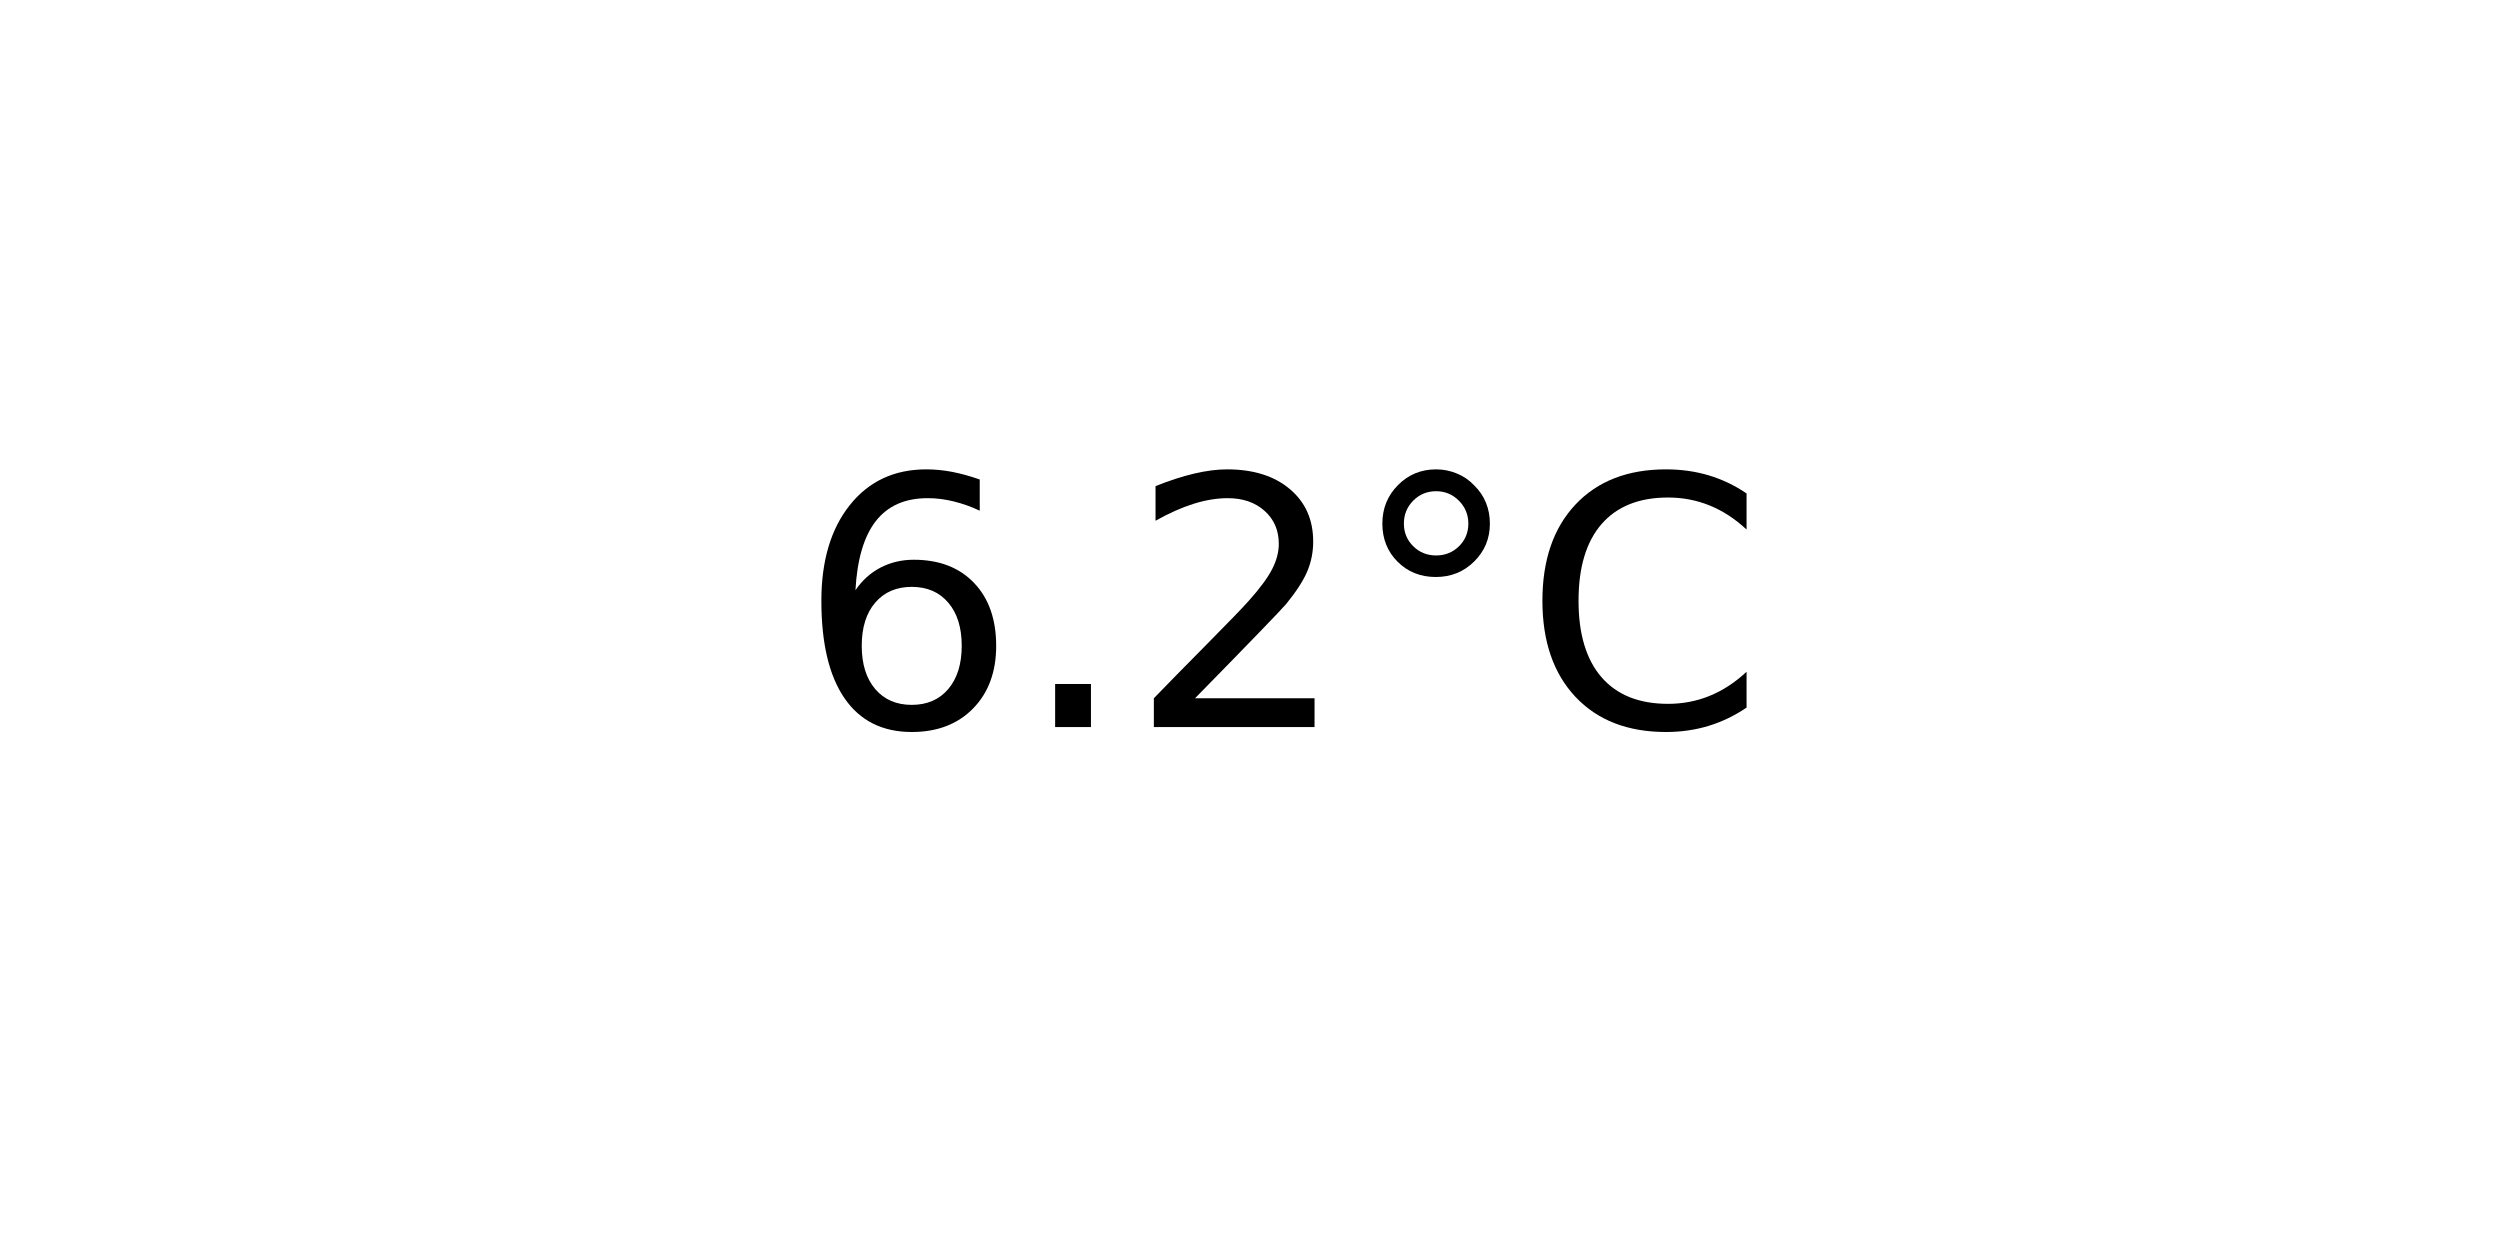
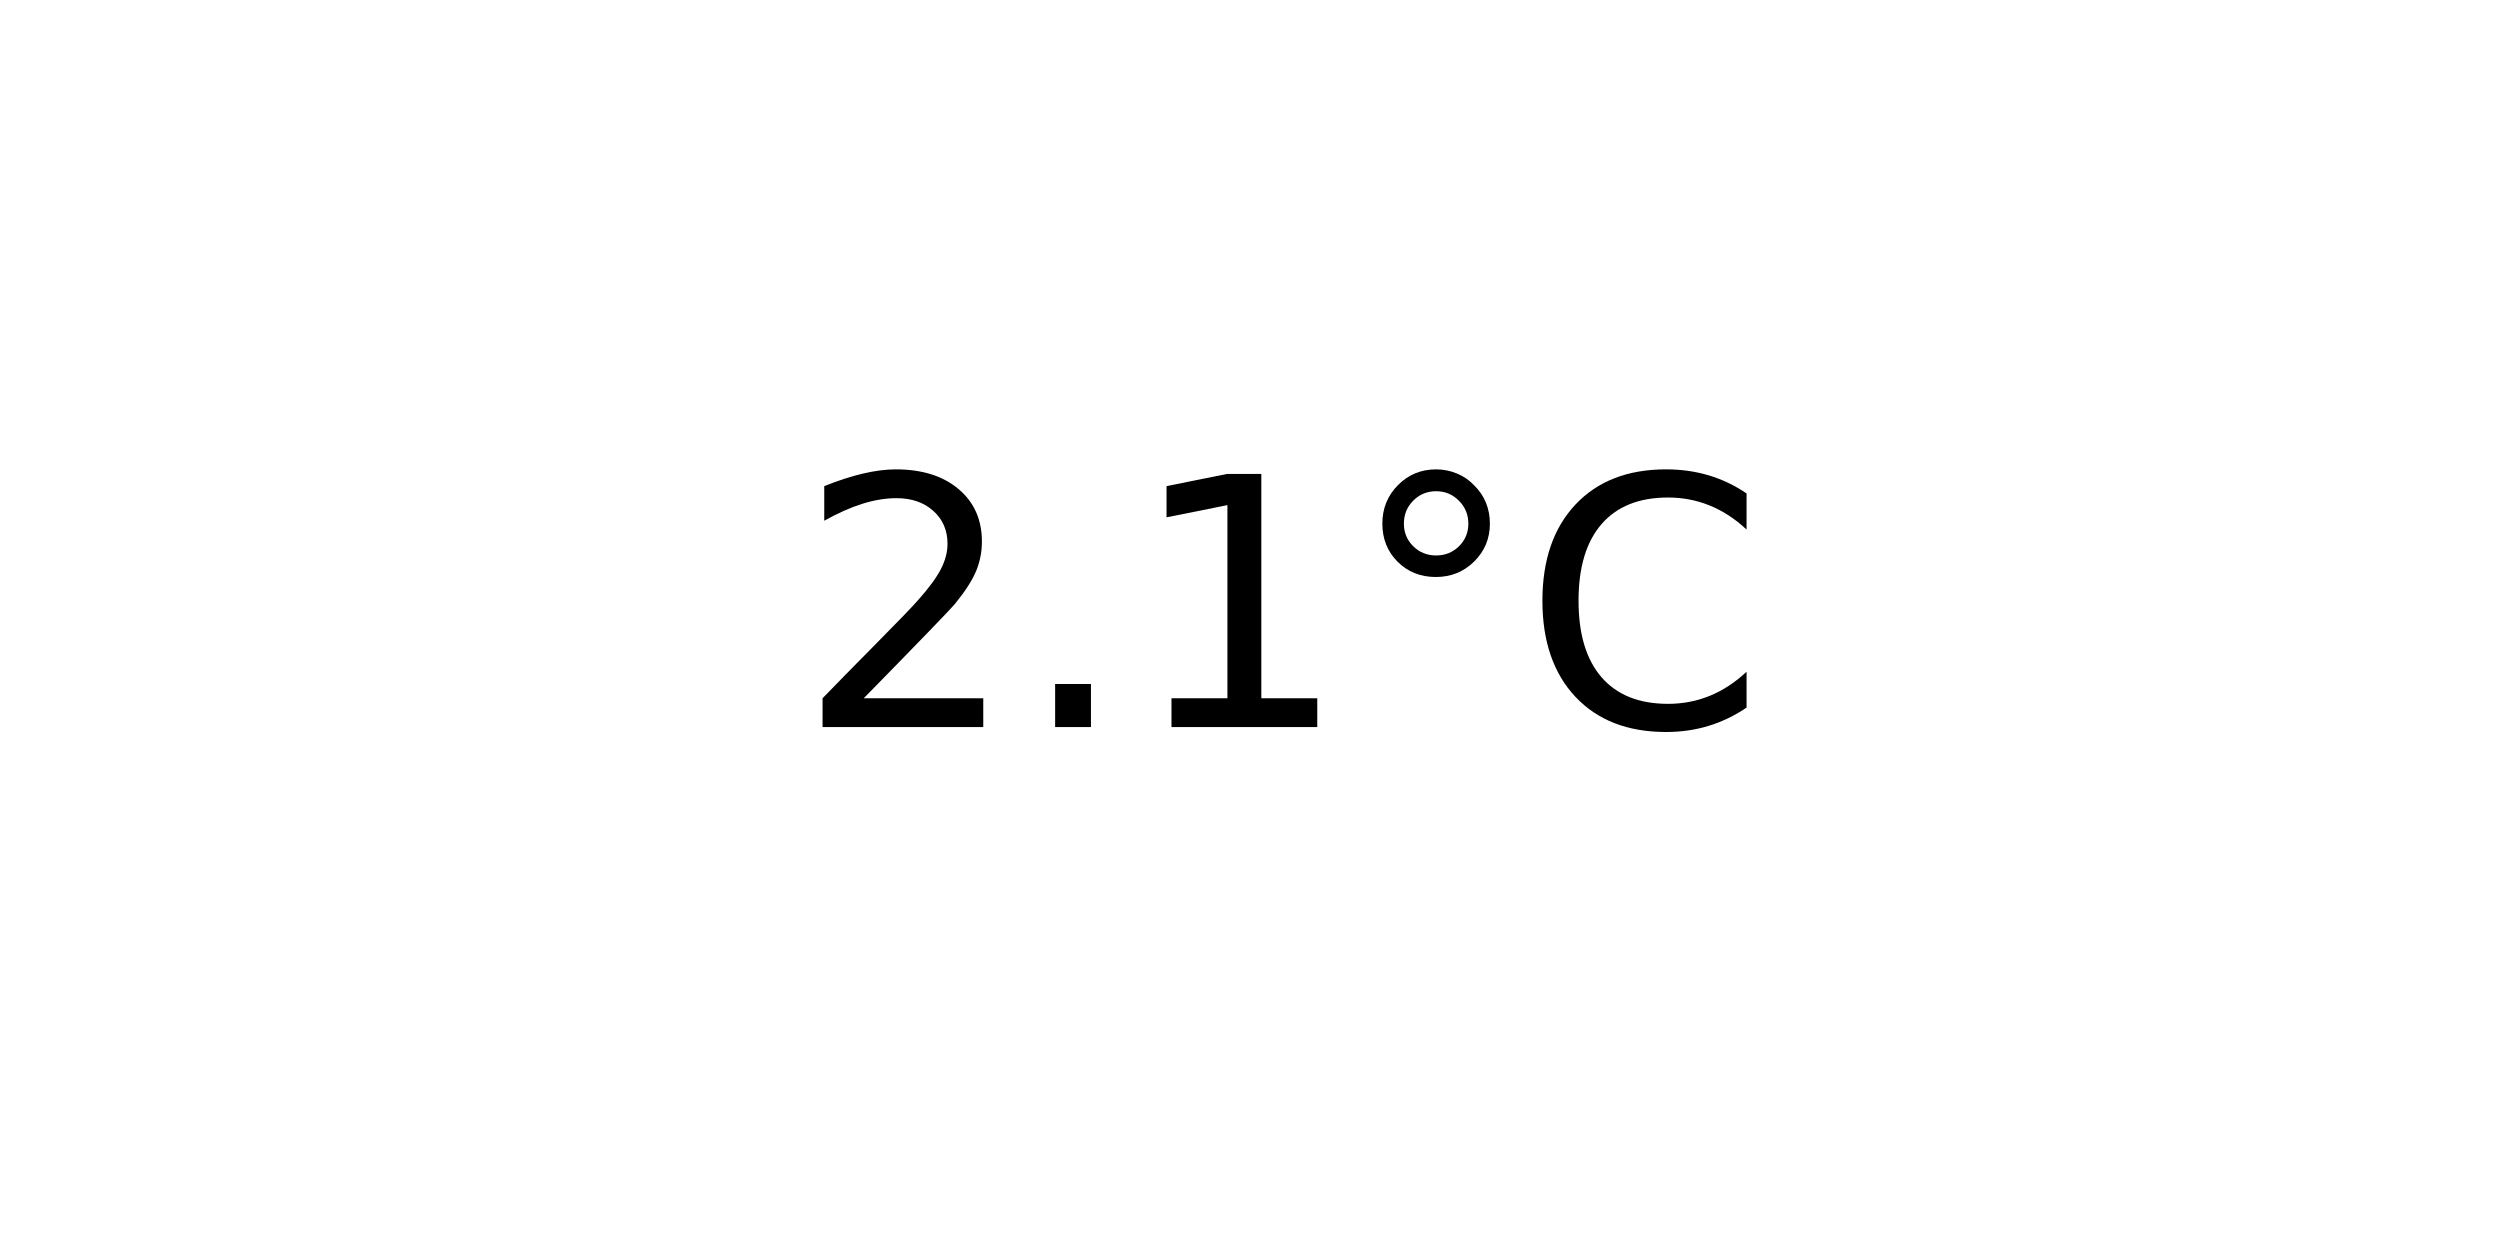
<svg xmlns="http://www.w3.org/2000/svg" xmlns:xlink="http://www.w3.org/1999/xlink" width="72pt" height="36pt" viewBox="0 0 72 36" version="1.1">
  <defs>
    <style type="text/css">*{stroke-linejoin: round; stroke-linecap: butt}</style>
  </defs>
  <g id="figure_1">
    <g id="axes_1">
      <g id="text_1">
        <g transform="translate(22.95703 20.93937) scale(0.1 -0.1)">
          <defs>
-             <path id="DejaVuSans-36" d="M 2113 2584  Q 1688 2584 1439 2293  Q 1191 2003 1191 1497  Q 1191 994 1439 701  Q 1688 409 2113 409  Q 2538 409 2786 701  Q 3034 994 3034 1497  Q 3034 2003 2786 2293  Q 2538 2584 2113 2584  z M 3366 4563  L 3366 3988  Q 3128 4100 2886 4159  Q 2644 4219 2406 4219  Q 1781 4219 1451 3797  Q 1122 3375 1075 2522  Q 1259 2794 1537 2939  Q 1816 3084 2150 3084  Q 2853 3084 3261 2657  Q 3669 2231 3669 1497  Q 3669 778 3244 343  Q 2819 -91 2113 -91  Q 1303 -91 875 529  Q 447 1150 447 2328  Q 447 3434 972 4092  Q 1497 4750 2381 4750  Q 2619 4750 2861 4703  Q 3103 4656 3366 4563  z " transform="scale(0.015625)" />
+             <path id="DejaVuSans-32" d="M 1228 531  L 3431 531  L 3431 0  L 469 0  L 469 531  Q 828 903 1448 1529  Q 2069 2156 2228 2338  Q 2531 2678 2651 2914  Q 2772 3150 2772 3378  Q 2772 3750 2511 3984  Q 2250 4219 1831 4219  Q 1534 4219 1204 4116  Q 875 4013 500 3803  L 500 4441  Q 881 4594 1212 4672  Q 1544 4750 1819 4750  Q 2544 4750 2975 4387  Q 3406 4025 3406 3419  Q 3406 3131 3298 2873  Q 3191 2616 2906 2266  Q 2828 2175 2409 1742  Q 1991 1309 1228 531  z " transform="scale(0.015625)" />
            <path id="DejaVuSans-2e" d="M 684 794  L 1344 794  L 1344 0  L 684 0  L 684 794  z " transform="scale(0.015625)" />
-             <path id="DejaVuSans-32" d="M 1228 531  L 3431 531  L 3431 0  L 469 0  L 469 531  Q 828 903 1448 1529  Q 2069 2156 2228 2338  Q 2531 2678 2651 2914  Q 2772 3150 2772 3378  Q 2772 3750 2511 3984  Q 2250 4219 1831 4219  Q 1534 4219 1204 4116  Q 875 4013 500 3803  L 500 4441  Q 881 4594 1212 4672  Q 1544 4750 1819 4750  Q 2544 4750 2975 4387  Q 3406 4025 3406 3419  Q 3406 3131 3298 2873  Q 3191 2616 2906 2266  Q 2828 2175 2409 1742  Q 1991 1309 1228 531  z " transform="scale(0.015625)" />
+             <path id="DejaVuSans-31" d="M 794 531  L 1825 531  L 1825 4091  L 703 3866  L 703 4441  L 1819 4666  L 2450 4666  L 2450 531  L 3481 531  L 3481 0  L 794 0  L 794 531  z " transform="scale(0.015625)" />
            <path id="DejaVuSans-b0" d="M 1600 4347  Q 1350 4347 1178 4173  Q 1006 4000 1006 3750  Q 1006 3503 1178 3333  Q 1350 3163 1600 3163  Q 1850 3163 2022 3333  Q 2194 3503 2194 3750  Q 2194 3997 2020 4172  Q 1847 4347 1600 4347  z M 1600 4750  Q 1800 4750 1984 4673  Q 2169 4597 2303 4453  Q 2447 4313 2519 4134  Q 2591 3956 2591 3750  Q 2591 3338 2302 3052  Q 2013 2766 1594 2766  Q 1172 2766 890 3047  Q 609 3328 609 3750  Q 609 4169 896 4459  Q 1184 4750 1600 4750  z " transform="scale(0.015625)" />
            <path id="DejaVuSans-43" d="M 4122 4306  L 4122 3641  Q 3803 3938 3442 4084  Q 3081 4231 2675 4231  Q 1875 4231 1450 3742  Q 1025 3253 1025 2328  Q 1025 1406 1450 917  Q 1875 428 2675 428  Q 3081 428 3442 575  Q 3803 722 4122 1019  L 4122 359  Q 3791 134 3420 21  Q 3050 -91 2638 -91  Q 1578 -91 968 557  Q 359 1206 359 2328  Q 359 3453 968 4101  Q 1578 4750 2638 4750  Q 3056 4750 3426 4639  Q 3797 4528 4122 4306  z " transform="scale(0.015625)" />
          </defs>
-           <use xlink:href="#DejaVuSans-36" />
+           <use xlink:href="#DejaVuSans-32" />
          <use xlink:href="#DejaVuSans-2e" x="63.623" />
-           <use xlink:href="#DejaVuSans-32" x="95.41" />
+           <use xlink:href="#DejaVuSans-31" x="95.41" />
          <use xlink:href="#DejaVuSans-b0" x="159.033" />
          <use xlink:href="#DejaVuSans-43" x="209.033" />
        </g>
      </g>
    </g>
  </g>
</svg>
